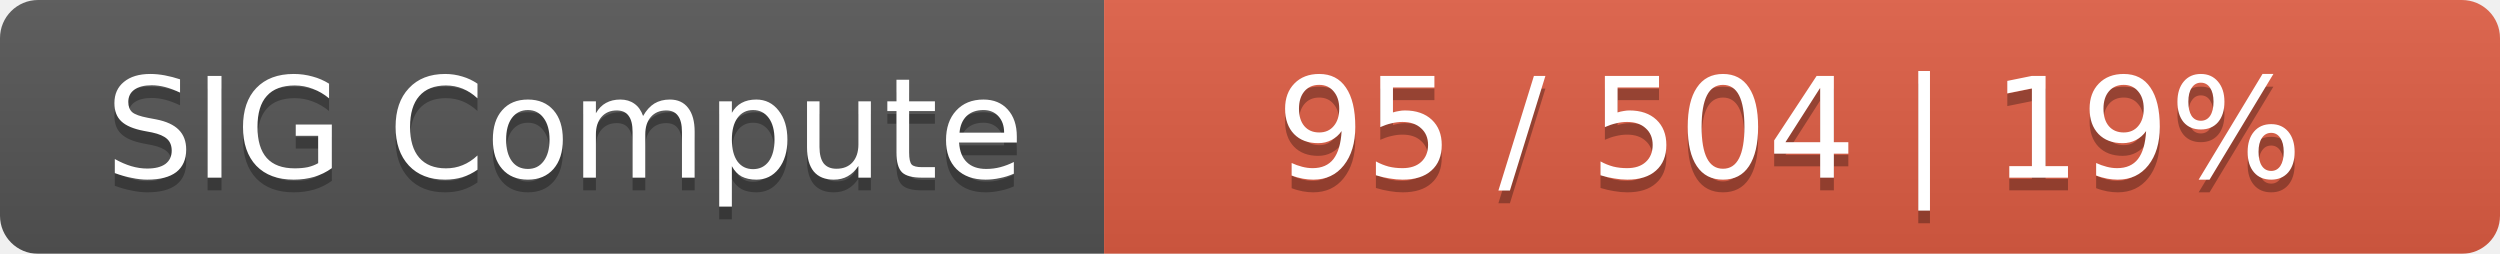
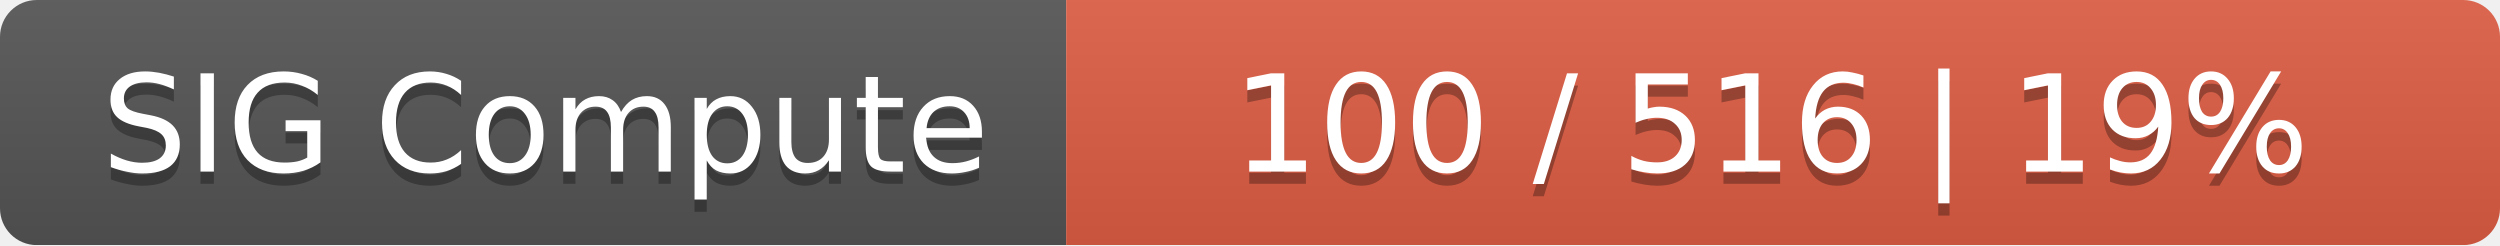
- <svg xmlns="http://www.w3.org/2000/svg" width="197" height="20">
+ <svg xmlns="http://www.w3.org/2000/svg" width="204" height="20">
  <linearGradient id="smooth" x2="0" y2="100%">
    <stop offset="0" stop-color="#bbb" stop-opacity=".1" />
    <stop offset="1" stop-opacity=".1" />
  </linearGradient>
  <mask id="round">
-     <rect width="197" height="20" rx="3" fill="#fff" />
+     <rect width="204" height="20" rx="3" fill="#fff" />
  </mask>
  <g mask="url(#round)">
    <rect width="87" height="20" fill="#555" />
-     <rect x="87" width="110" height="20" fill="#e05d44" />
-     <rect width="197" height="20" fill="url(#smooth)" />
+     <rect x="87" width="117" height="20" fill="#e05d44" />
+     <rect width="204" height="20" fill="url(#smooth)" />
  </g>
  <g fill="#fff" text-anchor="middle" font-family="DejaVu Sans,Verdana,Geneva,sans-serif" font-size="11">
    <text x="44.5" y="15" fill="#010101" fill-opacity=".3">SIG Compute</text>
    <text x="44.5" y="14">SIG Compute</text>
-     <text x="141" y="15" fill="#010101" fill-opacity=".3">95 / 504    |    19%</text>
-     <text x="141" y="14">95 / 504    |    19%</text>
+     <text x="144.5" y="15" fill="#010101" fill-opacity=".3">100 / 516    |    19%</text>
+     <text x="144.5" y="14">100 / 516    |    19%</text>
  </g>
</svg>
